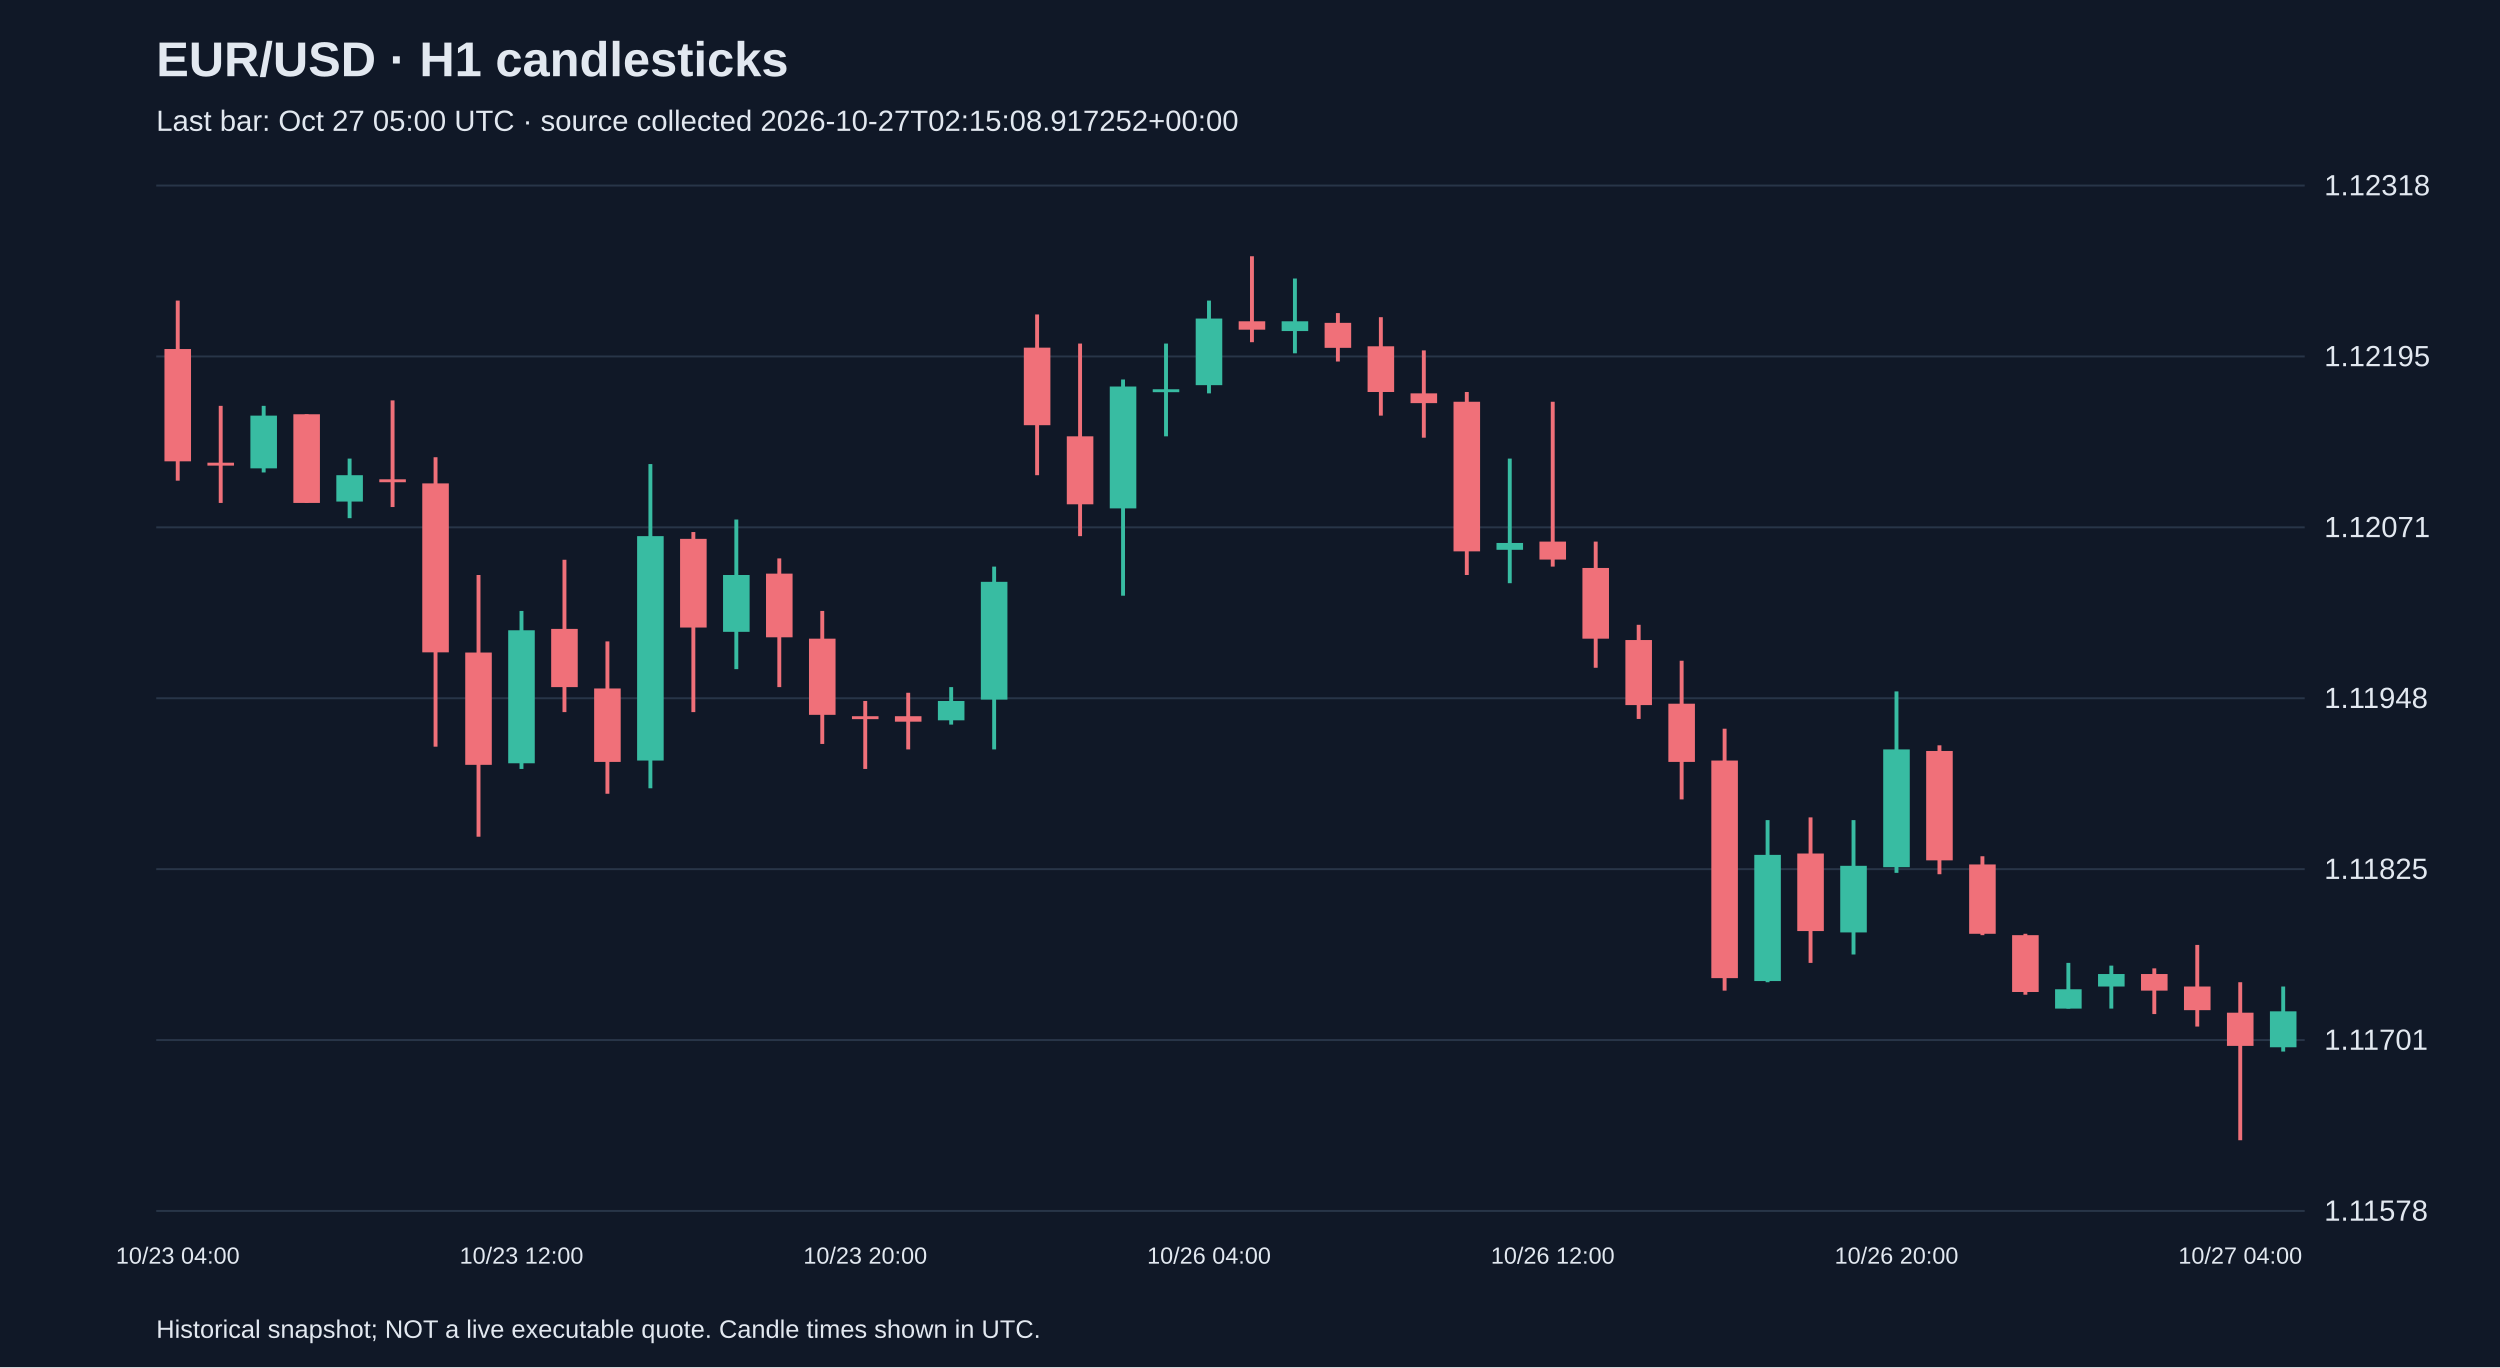
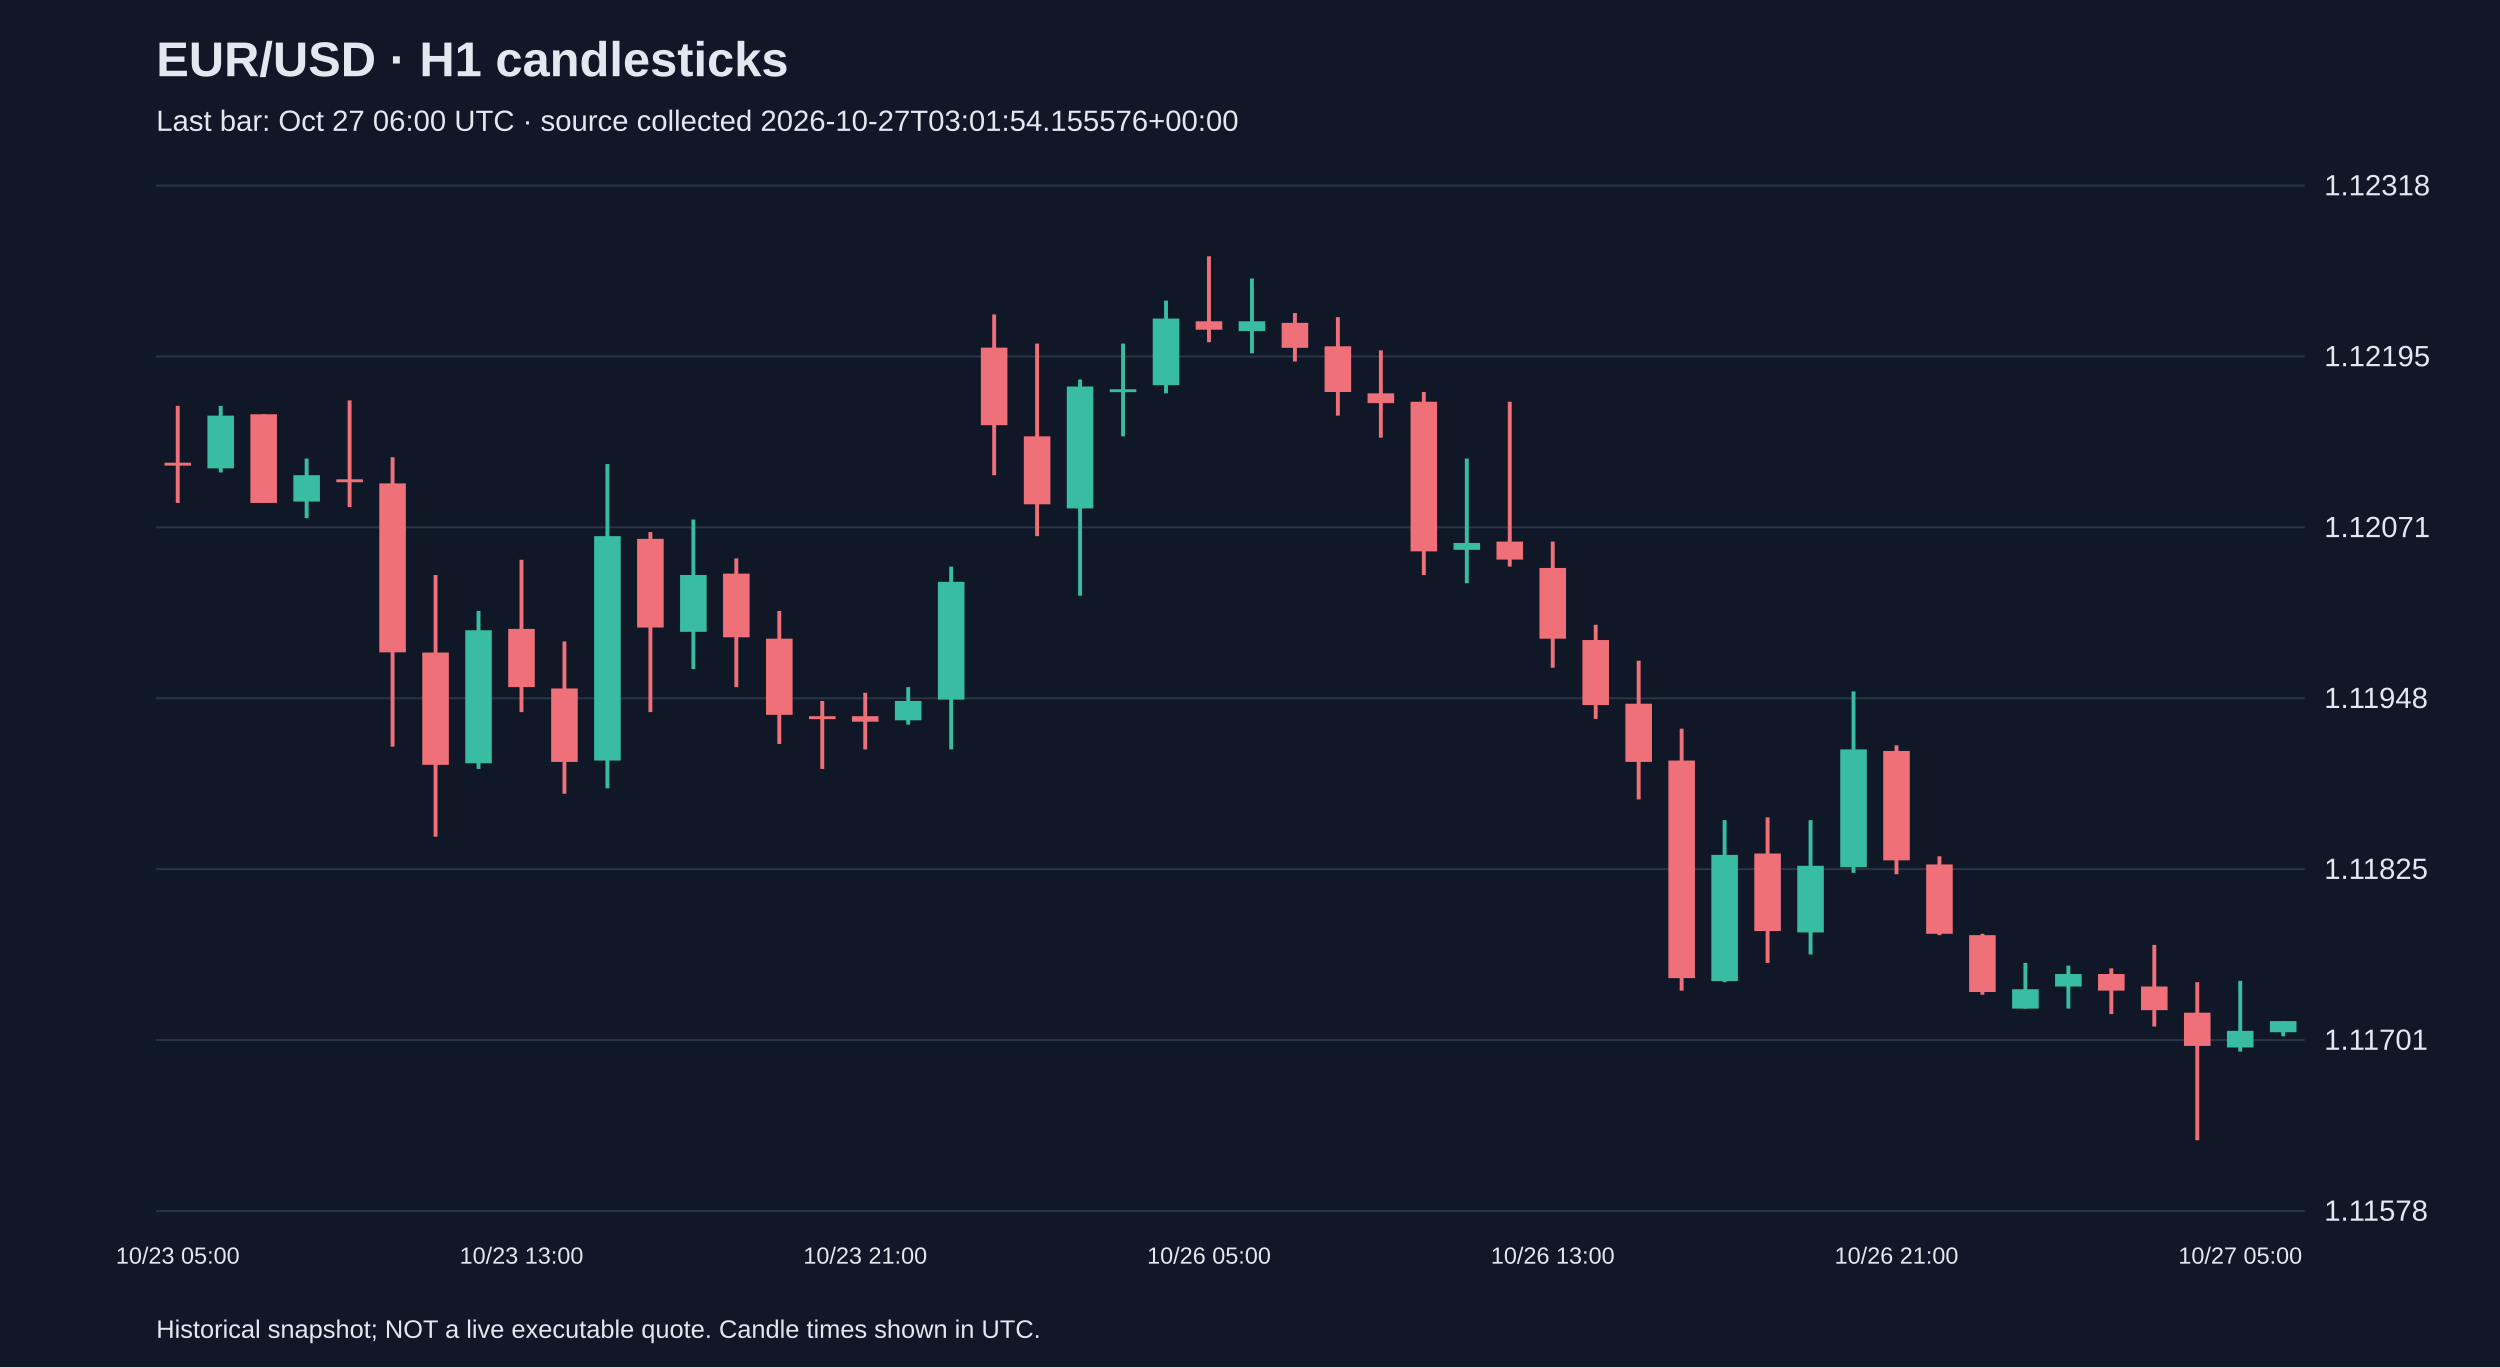
<svg xmlns="http://www.w3.org/2000/svg" viewBox="0 0 1280 700">
  <rect width="100%" height="100%" fill="#101827" />
  <style>text{font-family:Arial,sans-serif;fill:#e2e8f0}</style>
  <text x="80" y="39" font-size="25" font-weight="bold">EUR/USD · H1 candlesticks</text>
-   <text x="80" y="67" font-size="15" fill="#a6b1c5">Last bar: Oct 27 05:00 UTC · source collected 2026-10-27T02:15:08.917252+00:00</text>
+   <text x="80" y="67" font-size="15" fill="#a6b1c5">Last bar: Oct 27 06:00 UTC · source collected 2026-10-27T03:01:54.155576+00:00</text>
  <line x1="80" y1="620.0" x2="1180" y2="620.0" stroke="#283548" />
  <text x="1190" y="625.0" font-size="15">1.11578</text>
  <line x1="80" y1="532.5" x2="1180" y2="532.5" stroke="#283548" />
  <text x="1190" y="537.5" font-size="15">1.11701</text>
  <line x1="80" y1="445.0" x2="1180" y2="445.0" stroke="#283548" />
  <text x="1190" y="450.0" font-size="15">1.11825</text>
  <line x1="80" y1="357.5" x2="1180" y2="357.5" stroke="#283548" />
  <text x="1190" y="362.5" font-size="15">1.11948</text>
  <line x1="80" y1="270.0" x2="1180" y2="270.0" stroke="#283548" />
  <text x="1190" y="275.0" font-size="15">1.12071</text>
  <line x1="80" y1="182.5" x2="1180" y2="182.5" stroke="#283548" />
  <text x="1190" y="187.5" font-size="15">1.12195</text>
  <line x1="80" y1="95.0" x2="1180" y2="95.0" stroke="#283548" />
  <text x="1190" y="100.0" font-size="15">1.12318</text>
-   <line x1="91.0" y1="153.9" x2="91.0" y2="246.1" stroke="#f07079" stroke-width="2" />
-   <rect x="84.2" y="178.7" width="13.6" height="57.5" fill="#f07079" />
-   <text x="91.0" y="647" text-anchor="middle" font-size="12">10/23 04:00</text>
-   <line x1="113.0" y1="207.8" x2="113.0" y2="257.5" stroke="#f07079" stroke-width="2" />
-   <rect x="106.2" y="236.9" width="13.6" height="1.5" fill="#f07079" />
-   <line x1="135.0" y1="207.8" x2="135.0" y2="241.9" stroke="#38bca2" stroke-width="2" />
-   <rect x="128.2" y="212.8" width="13.6" height="27.0" fill="#38bca2" />
-   <line x1="157.0" y1="212.1" x2="157.0" y2="257.5" stroke="#f07079" stroke-width="2" />
-   <rect x="150.2" y="212.1" width="13.6" height="45.4" fill="#f07079" />
-   <line x1="179.0" y1="234.8" x2="179.0" y2="265.3" stroke="#38bca2" stroke-width="2" />
-   <rect x="172.2" y="243.3" width="13.6" height="13.5" fill="#38bca2" />
-   <line x1="201.0" y1="205.0" x2="201.0" y2="259.6" stroke="#f07079" stroke-width="2" />
-   <rect x="194.2" y="245.4" width="13.6" height="1.5" fill="#f07079" />
-   <line x1="223.0" y1="234.1" x2="223.0" y2="382.3" stroke="#f07079" stroke-width="2" />
-   <rect x="216.2" y="247.5" width="13.6" height="86.5" fill="#f07079" />
-   <line x1="245.0" y1="294.4" x2="245.0" y2="428.4" stroke="#f07079" stroke-width="2" />
-   <rect x="238.2" y="334.1" width="13.6" height="57.5" fill="#f07079" />
-   <line x1="267.0" y1="312.8" x2="267.0" y2="393.7" stroke="#38bca2" stroke-width="2" />
-   <rect x="260.2" y="322.7" width="13.6" height="68.1" fill="#38bca2" />
-   <text x="267.0" y="647" text-anchor="middle" font-size="12">10/23 12:00</text>
-   <line x1="289.0" y1="286.6" x2="289.0" y2="364.6" stroke="#f07079" stroke-width="2" />
-   <rect x="282.2" y="322.0" width="13.6" height="29.8" fill="#f07079" />
-   <line x1="311.0" y1="328.4" x2="311.0" y2="406.4" stroke="#f07079" stroke-width="2" />
-   <rect x="304.2" y="352.5" width="13.6" height="37.6" fill="#f07079" />
-   <line x1="333.0" y1="237.6" x2="333.0" y2="403.6" stroke="#38bca2" stroke-width="2" />
-   <rect x="326.2" y="274.5" width="13.6" height="114.9" fill="#38bca2" />
-   <line x1="355.0" y1="272.4" x2="355.0" y2="364.6" stroke="#f07079" stroke-width="2" />
-   <rect x="348.2" y="275.9" width="13.6" height="45.4" fill="#f07079" />
-   <line x1="377.0" y1="266.0" x2="377.0" y2="342.6" stroke="#38bca2" stroke-width="2" />
-   <rect x="370.2" y="294.4" width="13.6" height="29.1" fill="#38bca2" />
-   <line x1="399.0" y1="285.9" x2="399.0" y2="351.8" stroke="#f07079" stroke-width="2" />
-   <rect x="392.2" y="293.7" width="13.6" height="32.6" fill="#f07079" />
-   <line x1="421.0" y1="312.8" x2="421.0" y2="380.9" stroke="#f07079" stroke-width="2" />
-   <rect x="414.2" y="327.0" width="13.6" height="39.0" fill="#f07079" />
-   <line x1="443.0" y1="358.9" x2="443.0" y2="393.7" stroke="#f07079" stroke-width="2" />
-   <rect x="436.2" y="366.7" width="13.6" height="1.5" fill="#f07079" />
-   <text x="443.0" y="647" text-anchor="middle" font-size="12">10/23 20:00</text>
-   <line x1="465.0" y1="354.7" x2="465.0" y2="383.7" stroke="#f07079" stroke-width="2" />
-   <rect x="458.2" y="366.7" width="13.6" height="2.8" fill="#f07079" />
-   <line x1="487.0" y1="351.8" x2="487.0" y2="371.0" stroke="#38bca2" stroke-width="2" />
-   <rect x="480.2" y="358.9" width="13.6" height="9.9" fill="#38bca2" />
-   <line x1="509.0" y1="290.1" x2="509.0" y2="383.7" stroke="#38bca2" stroke-width="2" />
-   <rect x="502.2" y="297.9" width="13.6" height="60.3" fill="#38bca2" />
-   <line x1="531.0" y1="161.0" x2="531.0" y2="243.3" stroke="#f07079" stroke-width="2" />
-   <rect x="524.2" y="178.0" width="13.6" height="39.7" fill="#f07079" />
-   <line x1="553.0" y1="175.9" x2="553.0" y2="274.5" stroke="#f07079" stroke-width="2" />
-   <rect x="546.2" y="223.4" width="13.6" height="34.8" fill="#f07079" />
-   <line x1="575.0" y1="194.3" x2="575.0" y2="305.0" stroke="#38bca2" stroke-width="2" />
-   <rect x="568.2" y="197.9" width="13.6" height="62.4" fill="#38bca2" />
-   <line x1="597.0" y1="175.9" x2="597.0" y2="223.4" stroke="#38bca2" stroke-width="2" />
-   <rect x="590.2" y="199.3" width="13.6" height="1.5" fill="#38bca2" />
-   <line x1="619.0" y1="153.9" x2="619.0" y2="201.4" stroke="#38bca2" stroke-width="2" />
-   <rect x="612.2" y="163.1" width="13.6" height="34.1" fill="#38bca2" />
-   <text x="619.0" y="647" text-anchor="middle" font-size="12">10/26 04:00</text>
-   <line x1="641.0" y1="131.2" x2="641.0" y2="175.2" stroke="#f07079" stroke-width="2" />
-   <rect x="634.2" y="164.5" width="13.6" height="4.3" fill="#f07079" />
-   <line x1="663.0" y1="142.6" x2="663.0" y2="180.9" stroke="#38bca2" stroke-width="2" />
-   <rect x="656.2" y="164.5" width="13.6" height="5.0" fill="#38bca2" />
-   <line x1="685.0" y1="160.3" x2="685.0" y2="185.1" stroke="#f07079" stroke-width="2" />
-   <rect x="678.2" y="165.3" width="13.6" height="12.8" fill="#f07079" />
-   <line x1="707.0" y1="162.4" x2="707.0" y2="212.8" stroke="#f07079" stroke-width="2" />
-   <rect x="700.2" y="177.3" width="13.6" height="23.4" fill="#f07079" />
-   <line x1="729.0" y1="179.4" x2="729.0" y2="224.1" stroke="#f07079" stroke-width="2" />
-   <rect x="722.2" y="201.4" width="13.6" height="5.0" fill="#f07079" />
-   <line x1="751.0" y1="200.7" x2="751.0" y2="294.4" stroke="#f07079" stroke-width="2" />
-   <rect x="744.2" y="205.7" width="13.6" height="76.6" fill="#f07079" />
-   <line x1="773.0" y1="234.8" x2="773.0" y2="298.6" stroke="#38bca2" stroke-width="2" />
-   <rect x="766.2" y="278.0" width="13.6" height="3.5" fill="#38bca2" />
-   <line x1="795.0" y1="205.7" x2="795.0" y2="290.1" stroke="#f07079" stroke-width="2" />
-   <rect x="788.2" y="277.3" width="13.6" height="9.2" fill="#f07079" />
-   <text x="795.0" y="647" text-anchor="middle" font-size="12">10/26 12:00</text>
-   <line x1="817.0" y1="277.3" x2="817.0" y2="341.9" stroke="#f07079" stroke-width="2" />
-   <rect x="810.2" y="290.8" width="13.6" height="36.2" fill="#f07079" />
-   <line x1="839.0" y1="319.9" x2="839.0" y2="368.1" stroke="#f07079" stroke-width="2" />
-   <rect x="832.2" y="327.7" width="13.6" height="33.3" fill="#f07079" />
-   <line x1="861.0" y1="338.3" x2="861.0" y2="409.3" stroke="#f07079" stroke-width="2" />
-   <rect x="854.2" y="360.3" width="13.6" height="29.8" fill="#f07079" />
-   <line x1="883.0" y1="373.1" x2="883.0" y2="507.2" stroke="#f07079" stroke-width="2" />
-   <rect x="876.2" y="389.4" width="13.6" height="111.4" fill="#f07079" />
-   <line x1="905.0" y1="419.9" x2="905.0" y2="502.9" stroke="#38bca2" stroke-width="2" />
-   <rect x="898.2" y="437.7" width="13.6" height="64.6" fill="#38bca2" />
-   <line x1="927.0" y1="418.5" x2="927.0" y2="493.0" stroke="#f07079" stroke-width="2" />
-   <rect x="920.2" y="437.0" width="13.6" height="39.7" fill="#f07079" />
-   <line x1="949.0" y1="419.9" x2="949.0" y2="488.7" stroke="#38bca2" stroke-width="2" />
-   <rect x="942.2" y="443.3" width="13.6" height="34.1" fill="#38bca2" />
-   <line x1="971.0" y1="354.0" x2="971.0" y2="446.9" stroke="#38bca2" stroke-width="2" />
-   <rect x="964.2" y="383.7" width="13.6" height="60.3" fill="#38bca2" />
-   <text x="971.0" y="647" text-anchor="middle" font-size="12">10/26 20:00</text>
-   <line x1="993.0" y1="381.6" x2="993.0" y2="447.6" stroke="#f07079" stroke-width="2" />
-   <rect x="986.2" y="384.5" width="13.6" height="56.0" fill="#f07079" />
-   <line x1="1015.0" y1="438.4" x2="1015.0" y2="478.8" stroke="#f07079" stroke-width="2" />
-   <rect x="1008.2" y="442.6" width="13.6" height="35.5" fill="#f07079" />
-   <line x1="1037.0" y1="478.1" x2="1037.0" y2="509.3" stroke="#f07079" stroke-width="2" />
-   <rect x="1030.2" y="478.8" width="13.6" height="29.1" fill="#f07079" />
-   <line x1="1059.0" y1="493.0" x2="1059.0" y2="516.4" stroke="#38bca2" stroke-width="2" />
-   <rect x="1052.2" y="506.5" width="13.6" height="9.9" fill="#38bca2" />
-   <line x1="1081.0" y1="494.4" x2="1081.0" y2="516.4" stroke="#38bca2" stroke-width="2" />
-   <rect x="1074.2" y="498.7" width="13.6" height="6.4" fill="#38bca2" />
-   <line x1="1103.0" y1="495.8" x2="1103.0" y2="519.2" stroke="#f07079" stroke-width="2" />
-   <rect x="1096.2" y="498.7" width="13.6" height="8.5" fill="#f07079" />
-   <line x1="1125.0" y1="483.8" x2="1125.0" y2="525.6" stroke="#f07079" stroke-width="2" />
-   <rect x="1118.2" y="505.1" width="13.6" height="12.1" fill="#f07079" />
-   <line x1="1147.0" y1="502.9" x2="1147.0" y2="583.8" stroke="#f07079" stroke-width="2" />
-   <rect x="1140.2" y="518.5" width="13.6" height="17.0" fill="#f07079" />
-   <text x="1147.0" y="647" text-anchor="middle" font-size="12">10/27 04:00</text>
-   <line x1="1169.0" y1="505.1" x2="1169.0" y2="538.4" stroke="#38bca2" stroke-width="2" />
-   <rect x="1162.2" y="517.8" width="13.6" height="18.4" fill="#38bca2" />
+   <line x1="91.0" y1="207.8" x2="91.0" y2="257.5" stroke="#f07079" stroke-width="2" />
+   <rect x="84.2" y="236.9" width="13.6" height="1.5" fill="#f07079" />
+   <text x="91.0" y="647" text-anchor="middle" font-size="12">10/23 05:00</text>
+   <line x1="113.0" y1="207.8" x2="113.0" y2="241.9" stroke="#38bca2" stroke-width="2" />
+   <rect x="106.2" y="212.8" width="13.6" height="27.0" fill="#38bca2" />
+   <line x1="135.0" y1="212.1" x2="135.0" y2="257.5" stroke="#f07079" stroke-width="2" />
+   <rect x="128.2" y="212.1" width="13.6" height="45.4" fill="#f07079" />
+   <line x1="157.0" y1="234.8" x2="157.0" y2="265.3" stroke="#38bca2" stroke-width="2" />
+   <rect x="150.2" y="243.3" width="13.6" height="13.5" fill="#38bca2" />
+   <line x1="179.0" y1="205.0" x2="179.0" y2="259.6" stroke="#f07079" stroke-width="2" />
+   <rect x="172.2" y="245.4" width="13.6" height="1.5" fill="#f07079" />
+   <line x1="201.0" y1="234.1" x2="201.0" y2="382.3" stroke="#f07079" stroke-width="2" />
+   <rect x="194.2" y="247.5" width="13.6" height="86.5" fill="#f07079" />
+   <line x1="223.0" y1="294.4" x2="223.0" y2="428.4" stroke="#f07079" stroke-width="2" />
+   <rect x="216.2" y="334.1" width="13.6" height="57.5" fill="#f07079" />
+   <line x1="245.0" y1="312.8" x2="245.0" y2="393.7" stroke="#38bca2" stroke-width="2" />
+   <rect x="238.2" y="322.7" width="13.6" height="68.1" fill="#38bca2" />
+   <line x1="267.0" y1="286.6" x2="267.0" y2="364.6" stroke="#f07079" stroke-width="2" />
+   <rect x="260.2" y="322.0" width="13.6" height="29.8" fill="#f07079" />
+   <text x="267.0" y="647" text-anchor="middle" font-size="12">10/23 13:00</text>
+   <line x1="289.0" y1="328.4" x2="289.0" y2="406.4" stroke="#f07079" stroke-width="2" />
+   <rect x="282.2" y="352.5" width="13.6" height="37.6" fill="#f07079" />
+   <line x1="311.0" y1="237.6" x2="311.0" y2="403.6" stroke="#38bca2" stroke-width="2" />
+   <rect x="304.2" y="274.5" width="13.6" height="114.9" fill="#38bca2" />
+   <line x1="333.0" y1="272.4" x2="333.0" y2="364.6" stroke="#f07079" stroke-width="2" />
+   <rect x="326.2" y="275.9" width="13.6" height="45.4" fill="#f07079" />
+   <line x1="355.0" y1="266.0" x2="355.0" y2="342.6" stroke="#38bca2" stroke-width="2" />
+   <rect x="348.2" y="294.4" width="13.6" height="29.1" fill="#38bca2" />
+   <line x1="377.0" y1="285.9" x2="377.0" y2="351.8" stroke="#f07079" stroke-width="2" />
+   <rect x="370.2" y="293.7" width="13.6" height="32.6" fill="#f07079" />
+   <line x1="399.0" y1="312.8" x2="399.0" y2="380.9" stroke="#f07079" stroke-width="2" />
+   <rect x="392.2" y="327.0" width="13.6" height="39.0" fill="#f07079" />
+   <line x1="421.0" y1="358.9" x2="421.0" y2="393.7" stroke="#f07079" stroke-width="2" />
+   <rect x="414.2" y="366.7" width="13.6" height="1.5" fill="#f07079" />
+   <line x1="443.0" y1="354.7" x2="443.0" y2="383.7" stroke="#f07079" stroke-width="2" />
+   <rect x="436.2" y="366.7" width="13.6" height="2.8" fill="#f07079" />
+   <text x="443.0" y="647" text-anchor="middle" font-size="12">10/23 21:00</text>
+   <line x1="465.0" y1="351.8" x2="465.0" y2="371.0" stroke="#38bca2" stroke-width="2" />
+   <rect x="458.2" y="358.9" width="13.6" height="9.9" fill="#38bca2" />
+   <line x1="487.0" y1="290.1" x2="487.0" y2="383.7" stroke="#38bca2" stroke-width="2" />
+   <rect x="480.2" y="297.9" width="13.6" height="60.3" fill="#38bca2" />
+   <line x1="509.0" y1="161.0" x2="509.0" y2="243.3" stroke="#f07079" stroke-width="2" />
+   <rect x="502.2" y="178.0" width="13.6" height="39.7" fill="#f07079" />
+   <line x1="531.0" y1="175.9" x2="531.0" y2="274.5" stroke="#f07079" stroke-width="2" />
+   <rect x="524.2" y="223.4" width="13.6" height="34.8" fill="#f07079" />
+   <line x1="553.0" y1="194.3" x2="553.0" y2="305.0" stroke="#38bca2" stroke-width="2" />
+   <rect x="546.2" y="197.9" width="13.6" height="62.4" fill="#38bca2" />
+   <line x1="575.0" y1="175.9" x2="575.0" y2="223.4" stroke="#38bca2" stroke-width="2" />
+   <rect x="568.2" y="199.3" width="13.6" height="1.5" fill="#38bca2" />
+   <line x1="597.0" y1="153.9" x2="597.0" y2="201.4" stroke="#38bca2" stroke-width="2" />
+   <rect x="590.2" y="163.1" width="13.6" height="34.1" fill="#38bca2" />
+   <line x1="619.0" y1="131.2" x2="619.0" y2="175.2" stroke="#f07079" stroke-width="2" />
+   <rect x="612.2" y="164.5" width="13.6" height="4.3" fill="#f07079" />
+   <text x="619.0" y="647" text-anchor="middle" font-size="12">10/26 05:00</text>
+   <line x1="641.0" y1="142.6" x2="641.0" y2="180.9" stroke="#38bca2" stroke-width="2" />
+   <rect x="634.2" y="164.5" width="13.6" height="5.0" fill="#38bca2" />
+   <line x1="663.0" y1="160.3" x2="663.0" y2="185.1" stroke="#f07079" stroke-width="2" />
+   <rect x="656.2" y="165.3" width="13.6" height="12.8" fill="#f07079" />
+   <line x1="685.0" y1="162.4" x2="685.0" y2="212.8" stroke="#f07079" stroke-width="2" />
+   <rect x="678.2" y="177.3" width="13.6" height="23.4" fill="#f07079" />
+   <line x1="707.0" y1="179.4" x2="707.0" y2="224.1" stroke="#f07079" stroke-width="2" />
+   <rect x="700.2" y="201.4" width="13.6" height="5.0" fill="#f07079" />
+   <line x1="729.0" y1="200.7" x2="729.0" y2="294.4" stroke="#f07079" stroke-width="2" />
+   <rect x="722.2" y="205.7" width="13.6" height="76.6" fill="#f07079" />
+   <line x1="751.0" y1="234.8" x2="751.0" y2="298.6" stroke="#38bca2" stroke-width="2" />
+   <rect x="744.2" y="278.0" width="13.6" height="3.5" fill="#38bca2" />
+   <line x1="773.0" y1="205.7" x2="773.0" y2="290.1" stroke="#f07079" stroke-width="2" />
+   <rect x="766.2" y="277.3" width="13.6" height="9.2" fill="#f07079" />
+   <line x1="795.0" y1="277.3" x2="795.0" y2="341.9" stroke="#f07079" stroke-width="2" />
+   <rect x="788.2" y="290.8" width="13.6" height="36.2" fill="#f07079" />
+   <text x="795.0" y="647" text-anchor="middle" font-size="12">10/26 13:00</text>
+   <line x1="817.0" y1="319.9" x2="817.0" y2="368.1" stroke="#f07079" stroke-width="2" />
+   <rect x="810.2" y="327.7" width="13.6" height="33.3" fill="#f07079" />
+   <line x1="839.0" y1="338.3" x2="839.0" y2="409.3" stroke="#f07079" stroke-width="2" />
+   <rect x="832.2" y="360.3" width="13.6" height="29.8" fill="#f07079" />
+   <line x1="861.0" y1="373.1" x2="861.0" y2="507.2" stroke="#f07079" stroke-width="2" />
+   <rect x="854.2" y="389.4" width="13.6" height="111.4" fill="#f07079" />
+   <line x1="883.0" y1="419.9" x2="883.0" y2="502.9" stroke="#38bca2" stroke-width="2" />
+   <rect x="876.2" y="437.7" width="13.6" height="64.6" fill="#38bca2" />
+   <line x1="905.0" y1="418.5" x2="905.0" y2="493.0" stroke="#f07079" stroke-width="2" />
+   <rect x="898.2" y="437.0" width="13.6" height="39.7" fill="#f07079" />
+   <line x1="927.0" y1="419.9" x2="927.0" y2="488.7" stroke="#38bca2" stroke-width="2" />
+   <rect x="920.2" y="443.3" width="13.6" height="34.1" fill="#38bca2" />
+   <line x1="949.0" y1="354.0" x2="949.0" y2="446.9" stroke="#38bca2" stroke-width="2" />
+   <rect x="942.2" y="383.7" width="13.6" height="60.3" fill="#38bca2" />
+   <line x1="971.0" y1="381.6" x2="971.0" y2="447.6" stroke="#f07079" stroke-width="2" />
+   <rect x="964.2" y="384.5" width="13.6" height="56.0" fill="#f07079" />
+   <text x="971.0" y="647" text-anchor="middle" font-size="12">10/26 21:00</text>
+   <line x1="993.0" y1="438.4" x2="993.0" y2="478.8" stroke="#f07079" stroke-width="2" />
+   <rect x="986.2" y="442.6" width="13.6" height="35.5" fill="#f07079" />
+   <line x1="1015.0" y1="478.1" x2="1015.0" y2="509.3" stroke="#f07079" stroke-width="2" />
+   <rect x="1008.2" y="478.8" width="13.6" height="29.1" fill="#f07079" />
+   <line x1="1037.0" y1="493.0" x2="1037.0" y2="516.4" stroke="#38bca2" stroke-width="2" />
+   <rect x="1030.2" y="506.5" width="13.6" height="9.9" fill="#38bca2" />
+   <line x1="1059.0" y1="494.4" x2="1059.0" y2="516.4" stroke="#38bca2" stroke-width="2" />
+   <rect x="1052.2" y="498.7" width="13.6" height="6.4" fill="#38bca2" />
+   <line x1="1081.0" y1="495.8" x2="1081.0" y2="519.2" stroke="#f07079" stroke-width="2" />
+   <rect x="1074.2" y="498.7" width="13.6" height="8.5" fill="#f07079" />
+   <line x1="1103.0" y1="483.8" x2="1103.0" y2="525.6" stroke="#f07079" stroke-width="2" />
+   <rect x="1096.2" y="505.1" width="13.6" height="12.1" fill="#f07079" />
+   <line x1="1125.0" y1="502.9" x2="1125.0" y2="583.8" stroke="#f07079" stroke-width="2" />
+   <rect x="1118.2" y="518.5" width="13.6" height="17.0" fill="#f07079" />
+   <line x1="1147.0" y1="502.2" x2="1147.0" y2="538.4" stroke="#38bca2" stroke-width="2" />
+   <rect x="1140.2" y="527.8" width="13.6" height="8.5" fill="#38bca2" />
+   <text x="1147.0" y="647" text-anchor="middle" font-size="12">10/27 05:00</text>
+   <line x1="1169.0" y1="522.8" x2="1169.0" y2="530.6" stroke="#38bca2" stroke-width="2" />
+   <rect x="1162.2" y="522.8" width="13.6" height="5.7" fill="#38bca2" />
  <text x="80" y="685" font-size="13">Historical snapshot; NOT a live executable quote. Candle times shown in UTC.</text>
</svg>
